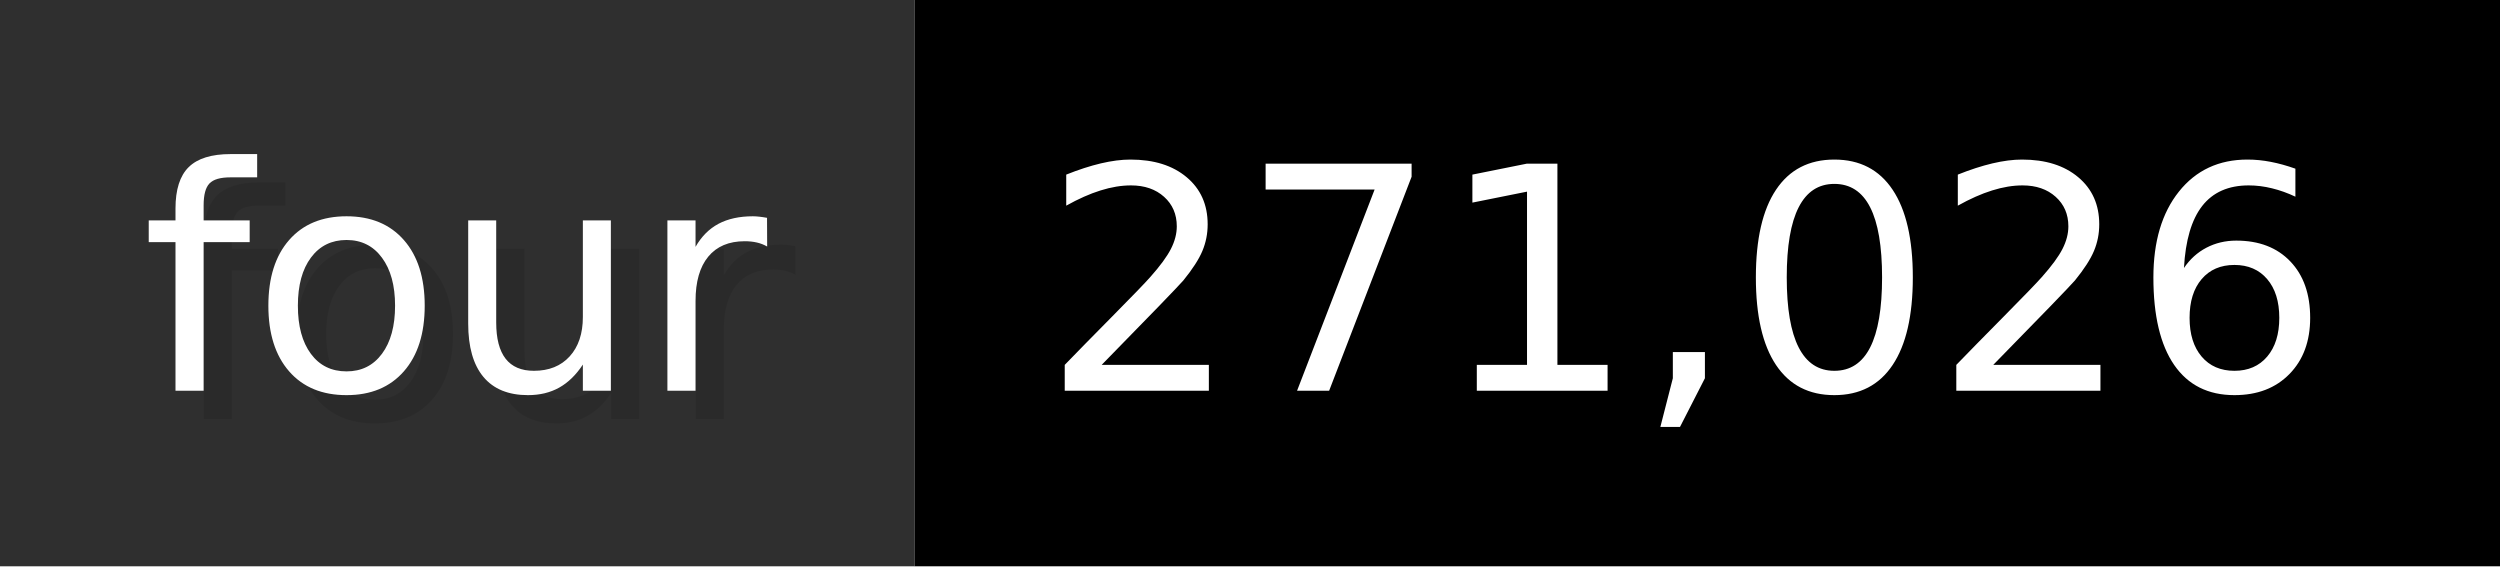
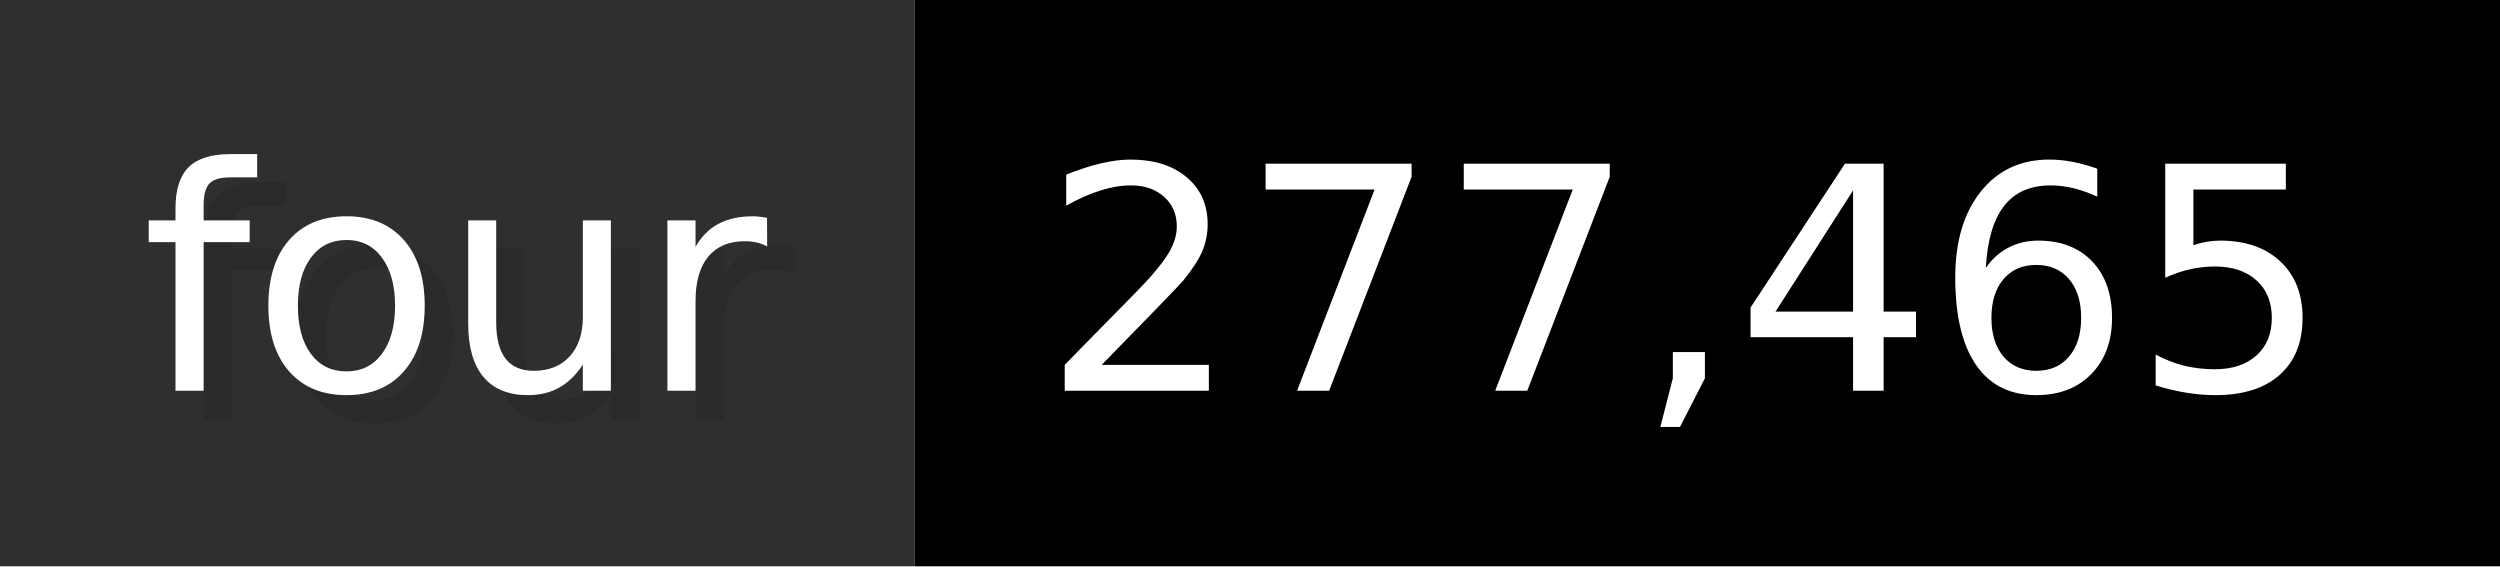
- <svg xmlns="http://www.w3.org/2000/svg" width="88.3" height="20" viewBox="0 0 883 200" role="img" aria-label="four: 271,026">
+ <svg xmlns="http://www.w3.org/2000/svg" width="88.3" height="20" viewBox="0 0 883 200" role="img" aria-label="four: 277,465">
  <g>
    <rect fill="#2F2F2F" width="323" height="200" />
    <rect fill="#" x="323" width="560" height="200" />
  </g>
  <g aria-hidden="true" fill="#fff" text-anchor="start" font-family="Verdana,DejaVu Sans,sans-serif" font-size="110">
    <text x="60" y="148" textLength="223" fill="#000" opacity="0.1">four</text>
    <text x="50" y="138" textLength="223">four</text>
-     <text x="378" y="148" textLength="460" fill="#000" opacity="0.1">271,026</text>
-     <text x="368" y="138" textLength="460">271,026</text>
+     <text x="378" y="148" textLength="460" fill="#000" opacity="0.1">277,465</text>
+     <text x="368" y="138" textLength="460">277,465</text>
  </g>
</svg>
